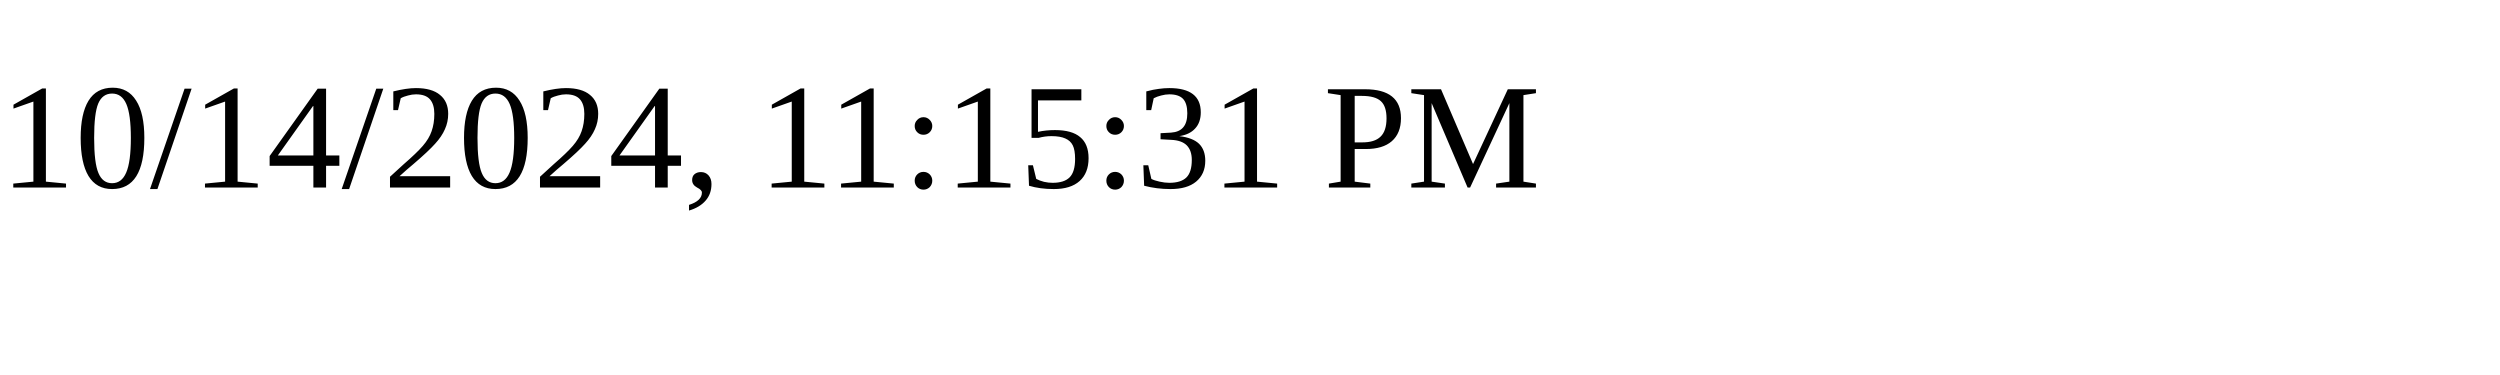
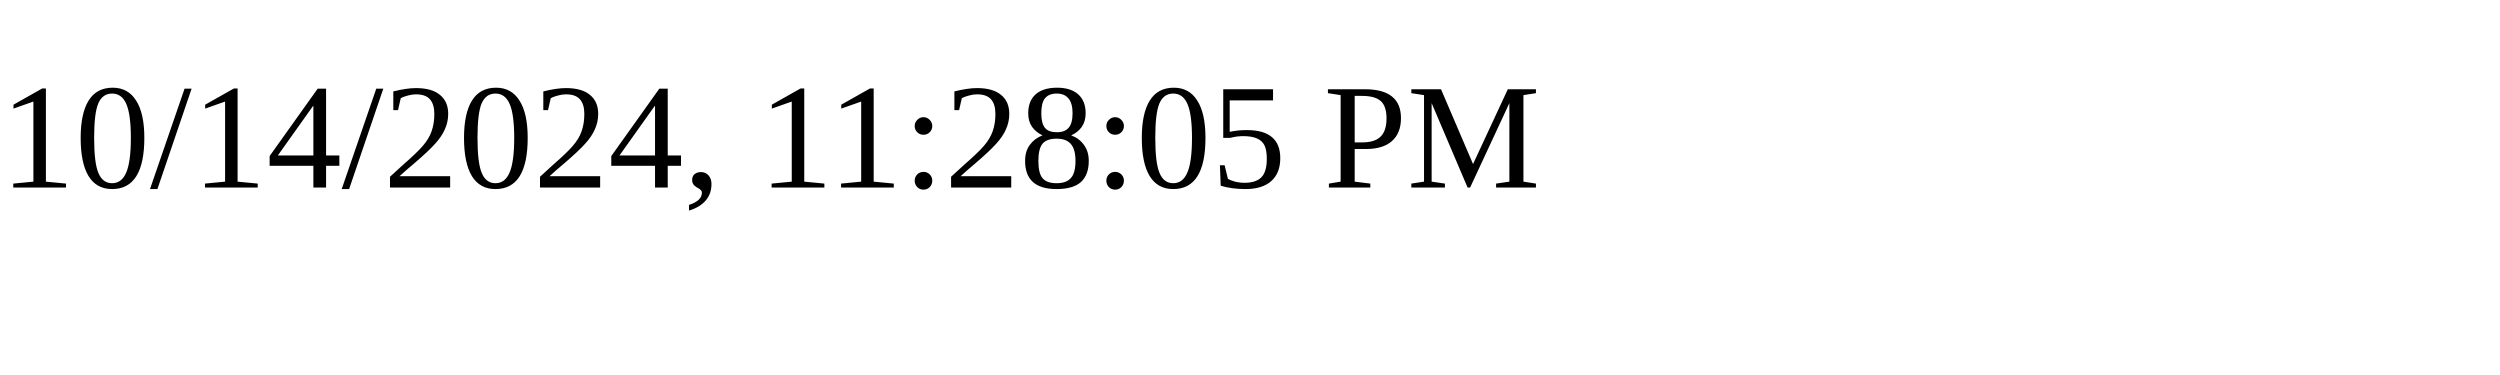
<svg xmlns="http://www.w3.org/2000/svg" height="30" width="200">
-   <text x="0" y="15">10/14/2024, 11:15:31 PM</text>
+   <text x="0" y="15">10/14/2024, 11:28:05 PM</text>
</svg>
